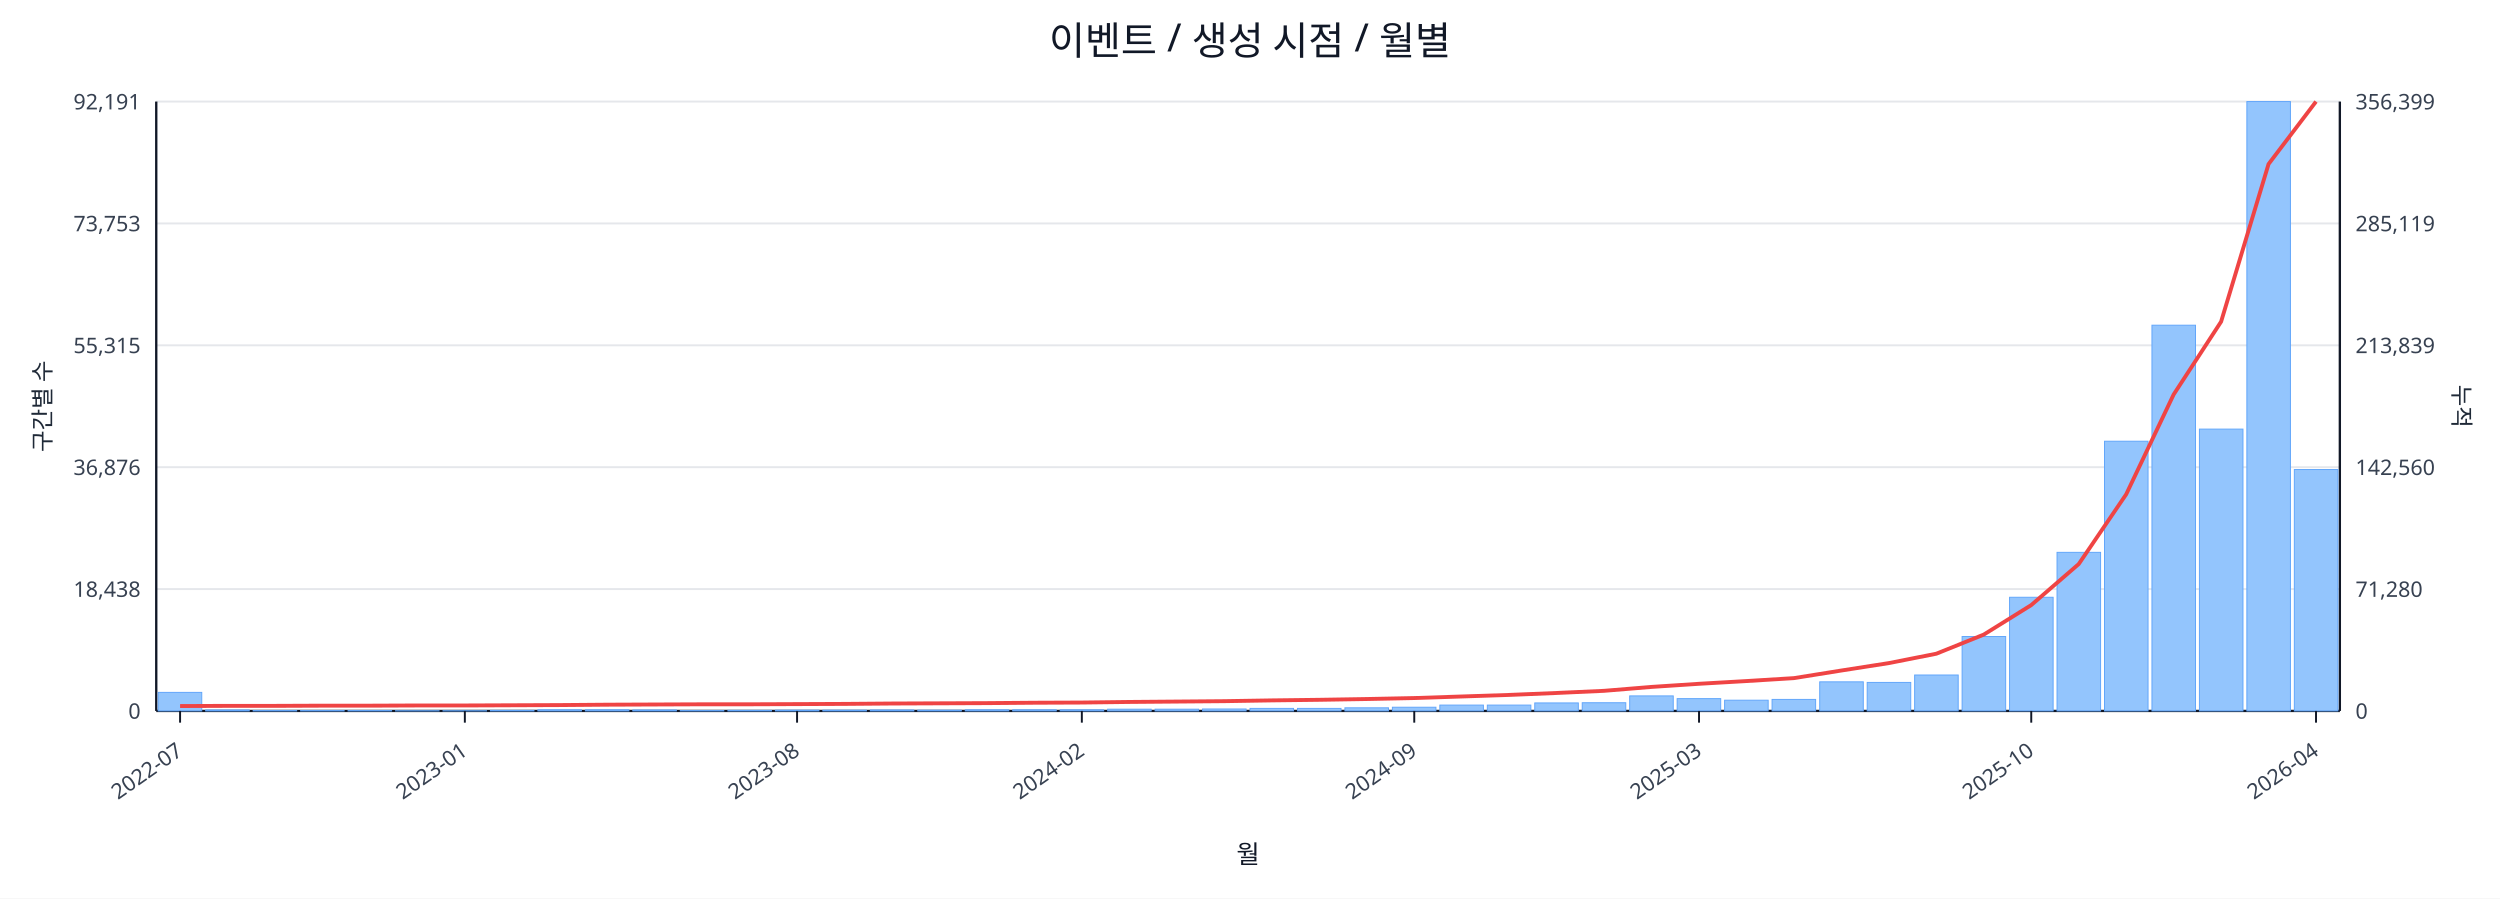
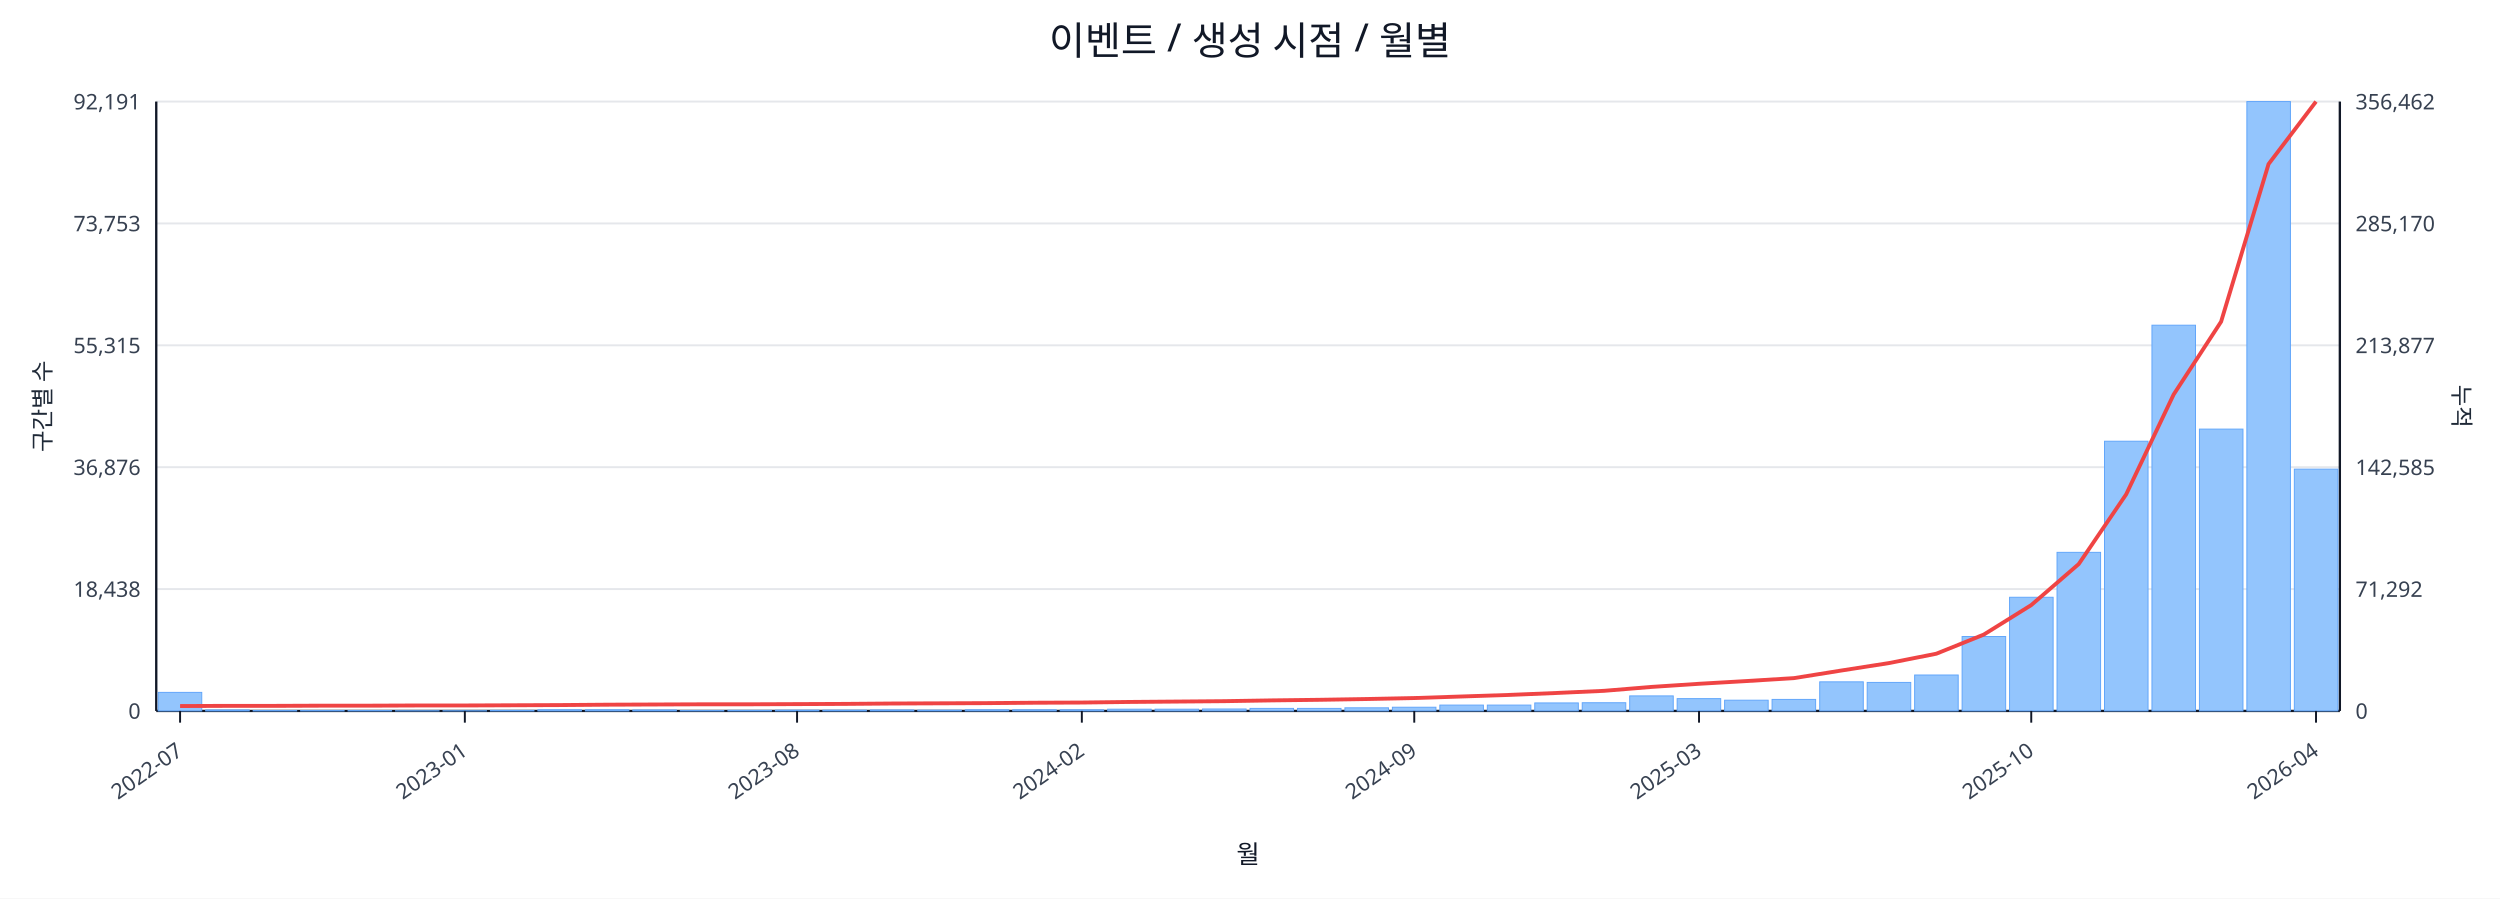
<svg xmlns="http://www.w3.org/2000/svg" width="1280" height="460" viewBox="0 0 1280 460">
  <rect x="0" y="0" width="100%" height="100%" fill="#ffffff" />
  <text x="640.0" y="28" font-size="20" text-anchor="middle" font-family="sans-serif" fill="#111827">이벤트 / 생성 시점 / 월별</text>
  <line x1="80.0" y1="52.0" x2="1198.0" y2="52.0" stroke="#e5e7eb" stroke-width="1" />
  <text x="72.0" y="56.0" font-size="11" text-anchor="end" font-family="sans-serif" fill="#374151">92,191</text>
-   <text x="1206.0" y="56.0" font-size="11" text-anchor="start" font-family="sans-serif" fill="#374151">356,399</text>
+   <text x="1206.0" y="56.0" font-size="11" text-anchor="start" font-family="sans-serif" fill="#374151">356,462</text>
  <line x1="80.0" y1="114.4" x2="1198.0" y2="114.4" stroke="#e5e7eb" stroke-width="1" />
  <text x="72.0" y="118.4" font-size="11" text-anchor="end" font-family="sans-serif" fill="#374151">73,753</text>
-   <text x="1206.0" y="118.4" font-size="11" text-anchor="start" font-family="sans-serif" fill="#374151">285,119</text>
+   <text x="1206.0" y="118.4" font-size="11" text-anchor="start" font-family="sans-serif" fill="#374151">285,170</text>
  <line x1="80.0" y1="176.8" x2="1198.0" y2="176.8" stroke="#e5e7eb" stroke-width="1" />
  <text x="72.0" y="180.8" font-size="11" text-anchor="end" font-family="sans-serif" fill="#374151">55,315</text>
-   <text x="1206.0" y="180.8" font-size="11" text-anchor="start" font-family="sans-serif" fill="#374151">213,839</text>
+   <text x="1206.0" y="180.8" font-size="11" text-anchor="start" font-family="sans-serif" fill="#374151">213,877</text>
  <line x1="80.0" y1="239.2" x2="1198.0" y2="239.2" stroke="#e5e7eb" stroke-width="1" />
  <text x="72.0" y="243.2" font-size="11" text-anchor="end" font-family="sans-serif" fill="#374151">36,876</text>
-   <text x="1206.0" y="243.2" font-size="11" text-anchor="start" font-family="sans-serif" fill="#374151">142,560</text>
+   <text x="1206.0" y="243.2" font-size="11" text-anchor="start" font-family="sans-serif" fill="#374151">142,585</text>
  <line x1="80.0" y1="301.6" x2="1198.0" y2="301.6" stroke="#e5e7eb" stroke-width="1" />
  <text x="72.0" y="305.6" font-size="11" text-anchor="end" font-family="sans-serif" fill="#374151">18,438</text>
-   <text x="1206.0" y="305.6" font-size="11" text-anchor="start" font-family="sans-serif" fill="#374151">71,280</text>
+   <text x="1206.0" y="305.6" font-size="11" text-anchor="start" font-family="sans-serif" fill="#374151">71,292</text>
  <line x1="80.0" y1="364.0" x2="1198.0" y2="364.0" stroke="#e5e7eb" stroke-width="1" />
  <text x="72.0" y="368.0" font-size="11" text-anchor="end" font-family="sans-serif" fill="#374151">0</text>
  <text x="1206.0" y="368.0" font-size="11" text-anchor="start" font-family="sans-serif" fill="#374151">0</text>
  <line x1="80.0" y1="364.0" x2="1198.0" y2="364.0" stroke="#111827" stroke-width="1.2" />
  <line x1="80.0" y1="52.0" x2="80.0" y2="364.0" stroke="#111827" stroke-width="1.2" />
  <line x1="1198.0" y1="52.0" x2="1198.0" y2="364.0" stroke="#111827" stroke-width="1.2" />
  <rect x="81.0" y="354.5" width="22.3" height="9.5" fill="#93c5fd" stroke="#60a5fa" stroke-width="0.5" />
  <rect x="105.3" y="363.5" width="22.3" height="0.5" fill="#93c5fd" stroke="#60a5fa" stroke-width="0.5" />
  <rect x="129.6" y="363.8" width="22.3" height="0.2" fill="#93c5fd" stroke="#60a5fa" stroke-width="0.5" />
  <rect x="153.9" y="363.8" width="22.3" height="0.2" fill="#93c5fd" stroke="#60a5fa" stroke-width="0.5" />
  <rect x="178.2" y="363.8" width="22.3" height="0.2" fill="#93c5fd" stroke="#60a5fa" stroke-width="0.5" />
  <rect x="202.5" y="363.9" width="22.3" height="0.1" fill="#93c5fd" stroke="#60a5fa" stroke-width="0.5" />
  <rect x="226.8" y="363.9" width="22.3" height="0.1" fill="#93c5fd" stroke="#60a5fa" stroke-width="0.5" />
  <rect x="251.1" y="363.7" width="22.3" height="0.3" fill="#93c5fd" stroke="#60a5fa" stroke-width="0.5" />
  <rect x="275.4" y="363.4" width="22.3" height="0.6" fill="#93c5fd" stroke="#60a5fa" stroke-width="0.5" />
  <rect x="299.7" y="363.4" width="22.3" height="0.6" fill="#93c5fd" stroke="#60a5fa" stroke-width="0.5" />
  <rect x="324.0" y="363.5" width="22.3" height="0.5" fill="#93c5fd" stroke="#60a5fa" stroke-width="0.5" />
  <rect x="348.3" y="363.8" width="22.3" height="0.2" fill="#93c5fd" stroke="#60a5fa" stroke-width="0.5" />
  <rect x="372.7" y="363.7" width="22.3" height="0.3" fill="#93c5fd" stroke="#60a5fa" stroke-width="0.5" />
  <rect x="397.0" y="363.6" width="22.3" height="0.4" fill="#93c5fd" stroke="#60a5fa" stroke-width="0.5" />
  <rect x="421.3" y="363.6" width="22.3" height="0.4" fill="#93c5fd" stroke="#60a5fa" stroke-width="0.5" />
  <rect x="445.6" y="363.5" width="22.3" height="0.5" fill="#93c5fd" stroke="#60a5fa" stroke-width="0.5" />
  <rect x="469.9" y="363.6" width="22.3" height="0.4" fill="#93c5fd" stroke="#60a5fa" stroke-width="0.5" />
  <rect x="494.2" y="363.4" width="22.3" height="0.6" fill="#93c5fd" stroke="#60a5fa" stroke-width="0.5" />
  <rect x="518.5" y="363.4" width="22.3" height="0.6" fill="#93c5fd" stroke="#60a5fa" stroke-width="0.5" />
  <rect x="542.8" y="363.4" width="22.3" height="0.6" fill="#93c5fd" stroke="#60a5fa" stroke-width="0.5" />
  <rect x="567.1" y="363.1" width="22.3" height="0.9" fill="#93c5fd" stroke="#60a5fa" stroke-width="0.5" />
  <rect x="591.4" y="363.1" width="22.3" height="0.9" fill="#93c5fd" stroke="#60a5fa" stroke-width="0.5" />
  <rect x="615.7" y="363.0" width="22.3" height="1.0" fill="#93c5fd" stroke="#60a5fa" stroke-width="0.5" />
  <rect x="640.0" y="362.7" width="22.3" height="1.3" fill="#93c5fd" stroke="#60a5fa" stroke-width="0.5" />
  <rect x="664.3" y="362.7" width="22.3" height="1.3" fill="#93c5fd" stroke="#60a5fa" stroke-width="0.5" />
  <rect x="688.6" y="362.4" width="22.3" height="1.6" fill="#93c5fd" stroke="#60a5fa" stroke-width="0.5" />
  <rect x="712.9" y="362.1" width="22.3" height="1.9" fill="#93c5fd" stroke="#60a5fa" stroke-width="0.5" />
  <rect x="737.2" y="361.0" width="22.3" height="3.0" fill="#93c5fd" stroke="#60a5fa" stroke-width="0.5" />
  <rect x="761.5" y="361.0" width="22.3" height="3.0" fill="#93c5fd" stroke="#60a5fa" stroke-width="0.5" />
  <rect x="785.8" y="359.9" width="22.3" height="4.1" fill="#93c5fd" stroke="#60a5fa" stroke-width="0.5" />
  <rect x="810.1" y="359.8" width="22.3" height="4.2" fill="#93c5fd" stroke="#60a5fa" stroke-width="0.5" />
  <rect x="834.4" y="356.3" width="22.3" height="7.7" fill="#93c5fd" stroke="#60a5fa" stroke-width="0.5" />
  <rect x="858.7" y="357.7" width="22.3" height="6.3" fill="#93c5fd" stroke="#60a5fa" stroke-width="0.5" />
  <rect x="883.0" y="358.5" width="22.3" height="5.5" fill="#93c5fd" stroke="#60a5fa" stroke-width="0.5" />
  <rect x="907.3" y="358.1" width="22.3" height="5.9" fill="#93c5fd" stroke="#60a5fa" stroke-width="0.5" />
  <rect x="931.7" y="349.1" width="22.3" height="14.9" fill="#93c5fd" stroke="#60a5fa" stroke-width="0.5" />
  <rect x="956.0" y="349.4" width="22.3" height="14.6" fill="#93c5fd" stroke="#60a5fa" stroke-width="0.5" />
  <rect x="980.3" y="345.6" width="22.3" height="18.4" fill="#93c5fd" stroke="#60a5fa" stroke-width="0.5" />
  <rect x="1004.6" y="325.9" width="22.3" height="38.1" fill="#93c5fd" stroke="#60a5fa" stroke-width="0.5" />
  <rect x="1028.9" y="305.8" width="22.3" height="58.2" fill="#93c5fd" stroke="#60a5fa" stroke-width="0.5" />
  <rect x="1053.2" y="282.8" width="22.3" height="81.2" fill="#93c5fd" stroke="#60a5fa" stroke-width="0.5" />
  <rect x="1077.5" y="225.9" width="22.3" height="138.1" fill="#93c5fd" stroke="#60a5fa" stroke-width="0.5" />
  <rect x="1101.8" y="166.5" width="22.3" height="197.5" fill="#93c5fd" stroke="#60a5fa" stroke-width="0.5" />
  <rect x="1126.1" y="219.7" width="22.3" height="144.3" fill="#93c5fd" stroke="#60a5fa" stroke-width="0.5" />
  <rect x="1150.4" y="52.0" width="22.3" height="312.0" fill="#93c5fd" stroke="#60a5fa" stroke-width="0.5" />
-   <rect x="1174.7" y="240.4" width="22.3" height="123.6" fill="#93c5fd" stroke="#60a5fa" stroke-width="0.5" />
+   <rect x="1174.7" y="240.2" width="22.3" height="123.8" fill="#93c5fd" stroke="#60a5fa" stroke-width="0.5" />
  <polyline fill="none" stroke="#ef4444" stroke-width="2" points="92.2,361.5 116.5,361.4 140.8,361.4 165.1,361.3 189.4,361.3 213.7,361.2 238.0,361.2 262.3,361.1 286.6,361.0 310.9,360.8 335.2,360.7 359.5,360.6 383.8,360.6 408.1,360.5 432.4,360.4 456.7,360.2 481.0,360.1 505.3,360.0 529.6,359.8 553.9,359.7 578.2,359.4 602.5,359.2 626.8,359.0 651.2,358.6 675.5,358.3 699.8,357.9 724.1,357.4 748.4,356.6 772.7,355.8 797.0,354.8 821.3,353.7 845.6,351.7 869.9,350.1 894.2,348.7 918.5,347.2 942.8,343.3 967.1,339.5 991.4,334.7 1015.7,324.9 1040.0,309.8 1064.3,288.8 1088.6,253.1 1112.9,202.0 1137.2,164.7 1161.5,84.0 1185.8,52.0" />
  <line x1="92.2" y1="364.0" x2="92.2" y2="370.0" stroke="#111827" stroke-width="1" />
  <text x="94.2" y="386.0" font-size="11" text-anchor="end" transform="rotate(-35 94.2 386.0)" font-family="sans-serif" fill="#374151">2022-07</text>
  <line x1="238.0" y1="364.0" x2="238.0" y2="370.0" stroke="#111827" stroke-width="1" />
  <text x="240.0" y="386.0" font-size="11" text-anchor="end" transform="rotate(-35 240.0 386.0)" font-family="sans-serif" fill="#374151">2023-01</text>
  <line x1="408.1" y1="364.0" x2="408.1" y2="370.0" stroke="#111827" stroke-width="1" />
  <text x="410.1" y="386.0" font-size="11" text-anchor="end" transform="rotate(-35 410.1 386.0)" font-family="sans-serif" fill="#374151">2023-08</text>
  <line x1="553.9" y1="364.0" x2="553.9" y2="370.0" stroke="#111827" stroke-width="1" />
  <text x="555.9" y="386.0" font-size="11" text-anchor="end" transform="rotate(-35 555.9 386.0)" font-family="sans-serif" fill="#374151">2024-02</text>
  <line x1="724.1" y1="364.0" x2="724.1" y2="370.0" stroke="#111827" stroke-width="1" />
  <text x="726.1" y="386.0" font-size="11" text-anchor="end" transform="rotate(-35 726.1 386.0)" font-family="sans-serif" fill="#374151">2024-09</text>
  <line x1="869.9" y1="364.0" x2="869.9" y2="370.0" stroke="#111827" stroke-width="1" />
  <text x="871.9" y="386.0" font-size="11" text-anchor="end" transform="rotate(-35 871.9 386.0)" font-family="sans-serif" fill="#374151">2025-03</text>
  <line x1="1040.0" y1="364.0" x2="1040.0" y2="370.0" stroke="#111827" stroke-width="1" />
  <text x="1042.0" y="386.0" font-size="11" text-anchor="end" transform="rotate(-35 1042.0 386.0)" font-family="sans-serif" fill="#374151">2025-10</text>
  <line x1="1185.8" y1="364.0" x2="1185.8" y2="370.0" stroke="#111827" stroke-width="1" />
  <text x="1187.8" y="386.0" font-size="11" text-anchor="end" transform="rotate(-35 1187.8 386.0)" font-family="sans-serif" fill="#374151">2026-04</text>
  <text x="26" y="208.0" font-size="12" transform="rotate(-90 26 208.0)" text-anchor="middle" font-family="sans-serif" fill="#1f2937">구간별 수</text>
  <text x="1256.0" y="208.0" font-size="12" transform="rotate(90 1256.0 208.0)" text-anchor="middle" font-family="sans-serif" fill="#1f2937">누적</text>
  <text x="639.0" y="442.0" font-size="13" text-anchor="middle" font-family="sans-serif" fill="#111827">월</text>
</svg>
